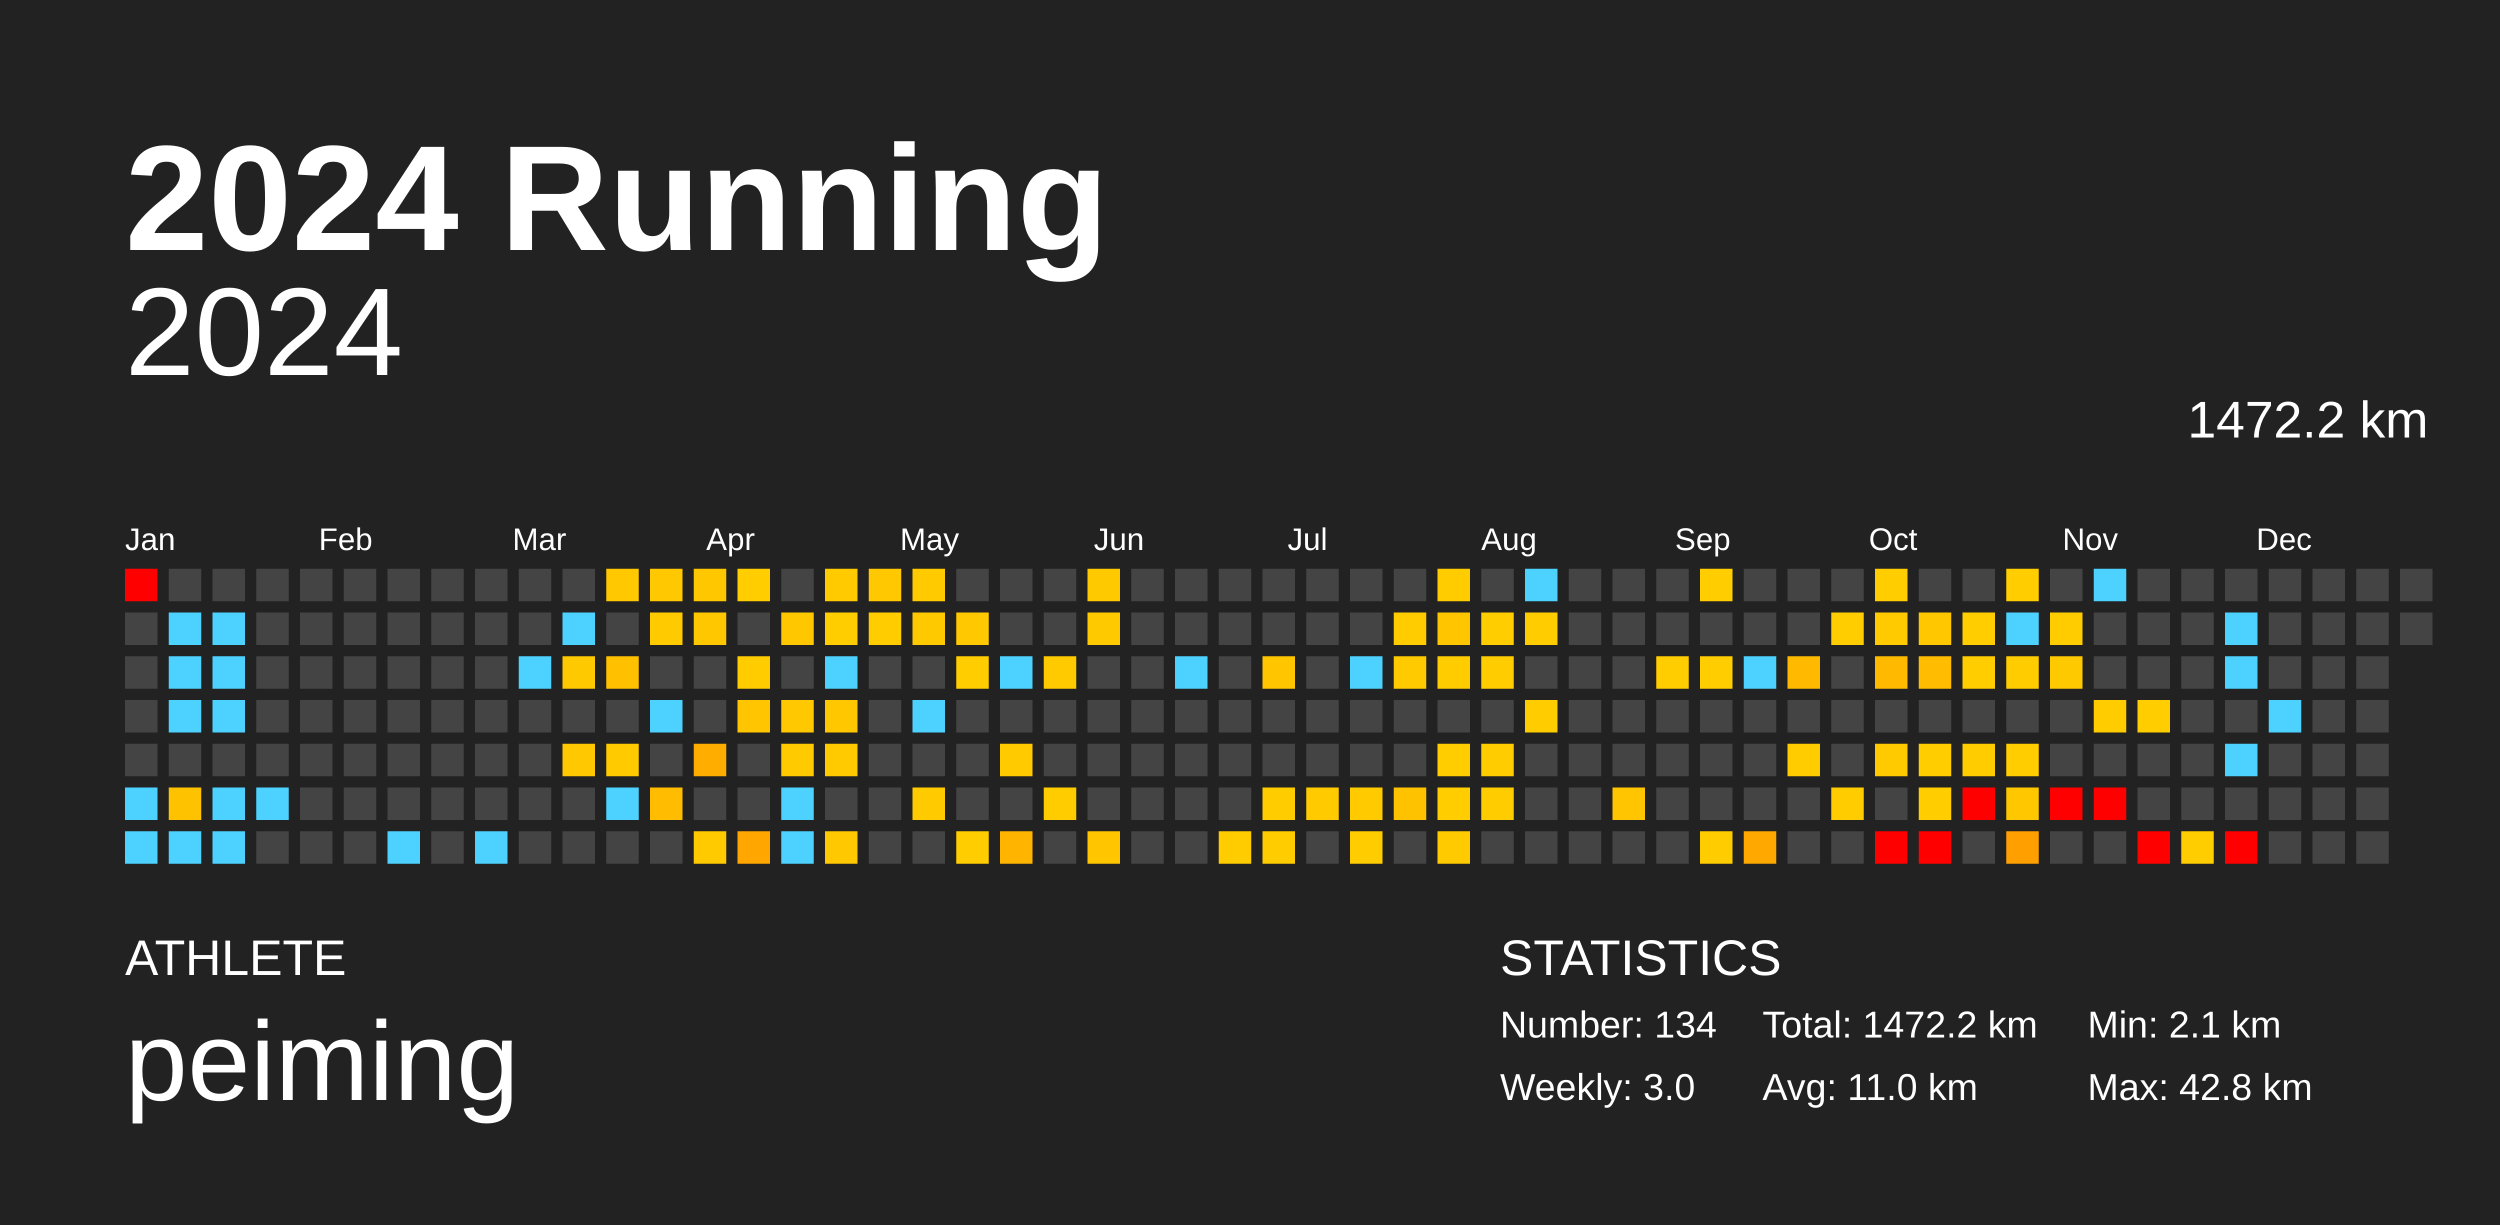
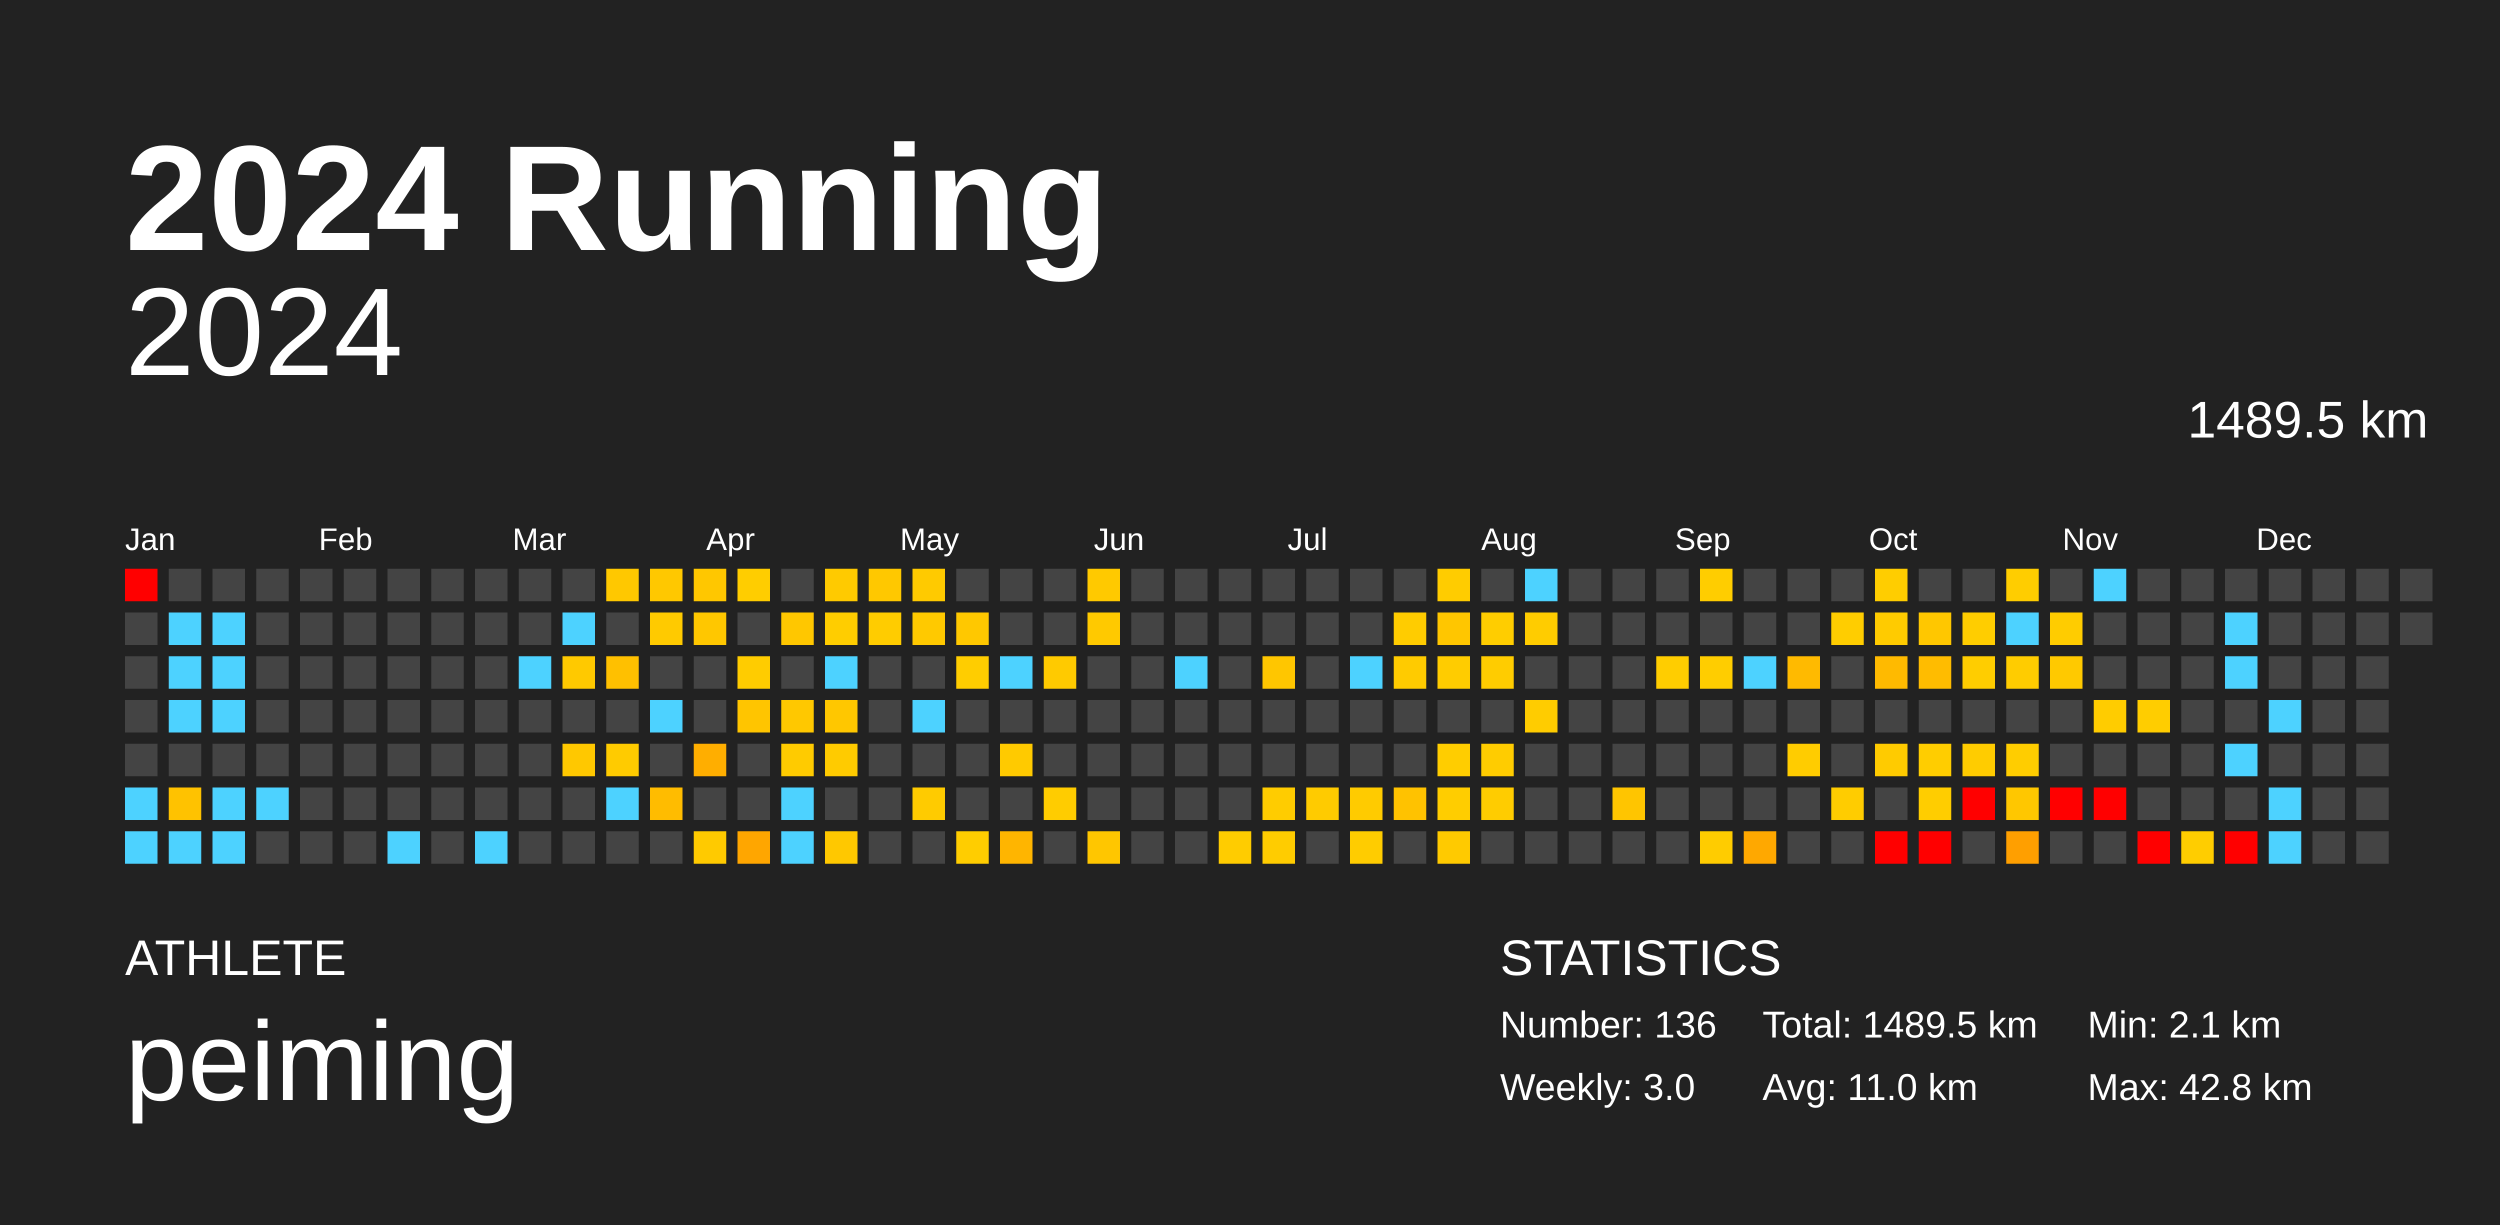
<svg xmlns="http://www.w3.org/2000/svg" baseProfile="full" height="98mm" version="1.1" viewBox="0,0,200,98" width="200mm">
  <defs />
  <rect fill="#222222" height="98" width="200" x="0" y="0" />
  <text fill="#FFFFFF" style="font-size:12px; font-family:Arial; font-weight:bold;" x="10" y="20">2024 Running</text>
  <text fill="#FFFFFF" style="font-size:4px; font-family:Arial" x="10" y="78">ATHLETE</text>
  <text fill="#FFFFFF" style="font-size:9px; font-family:Arial" x="10" y="88">peiming</text>
  <text fill="#FFFFFF" style="font-size:4px; font-family:Arial" x="120" y="78">STATISTICS</text>
-   <text fill="#FFFFFF" style="font-size:3px; font-family:Arial" x="120" y="83">Number: 134</text>
+   <text fill="#FFFFFF" style="font-size:3px; font-family:Arial" x="120" y="83">Number: 136</text>
  <text fill="#FFFFFF" style="font-size:3px; font-family:Arial" x="120" y="88">Weekly: 3.0</text>
-   <text fill="#FFFFFF" style="font-size:3px; font-family:Arial" x="141" y="83">Total: 1472.2 km</text>
+   <text fill="#FFFFFF" style="font-size:3px; font-family:Arial" x="141" y="83">Total: 1489.5 km</text>
  <text fill="#FFFFFF" style="font-size:3px; font-family:Arial" x="141" y="88">Avg: 11.0 km</text>
  <text fill="#FFFFFF" style="font-size:3px; font-family:Arial" x="167" y="83">Min: 2.1 km</text>
  <text fill="#FFFFFF" style="font-size:3px; font-family:Arial" x="167" y="88">Max: 42.8 km</text>
  <text alignment-baseline="hanging" fill="#FFFFFF" style="font-size:10.0px; font-family:Arial;" x="10" y="30">2024</text>
-   <text alignment-baseline="hanging" fill="#FFFFFF" style="font-size:4.125px; font-family:Arial;" x="175" y="35">1472.2 km</text>
+   <text alignment-baseline="hanging" fill="#FFFFFF" style="font-size:4.125px; font-family:Arial;" x="175" y="35">1489.5 km</text>
  <text fill="#FFFFFF" style="font-size:2.5px; font-family:Arial" x="10.0" y="44">Jan</text>
  <text fill="#FFFFFF" style="font-size:2.5px; font-family:Arial" x="25.5" y="44">Feb</text>
  <text fill="#FFFFFF" style="font-size:2.5px; font-family:Arial" x="41.0" y="44">Mar</text>
  <text fill="#FFFFFF" style="font-size:2.5px; font-family:Arial" x="56.5" y="44">Apr</text>
  <text fill="#FFFFFF" style="font-size:2.5px; font-family:Arial" x="72.0" y="44">May</text>
  <text fill="#FFFFFF" style="font-size:2.5px; font-family:Arial" x="87.5" y="44">Jun</text>
  <text fill="#FFFFFF" style="font-size:2.5px; font-family:Arial" x="103.0" y="44">Jul</text>
  <text fill="#FFFFFF" style="font-size:2.5px; font-family:Arial" x="118.5" y="44">Aug</text>
  <text fill="#FFFFFF" style="font-size:2.5px; font-family:Arial" x="134.0" y="44">Sep</text>
  <text fill="#FFFFFF" style="font-size:2.5px; font-family:Arial" x="149.5" y="44">Oct</text>
  <text fill="#FFFFFF" style="font-size:2.5px; font-family:Arial" x="165.0" y="44">Nov</text>
  <text fill="#FFFFFF" style="font-size:2.5px; font-family:Arial" x="180.5" y="44">Dec</text>
  <rect fill="red" height="2.6" width="2.6" x="10.0" y="45.5" />
  <rect fill="#444444" height="2.6" width="2.6" x="10.0" y="49.0" />
  <rect fill="#444444" height="2.6" width="2.6" x="10.0" y="52.5" />
  <rect fill="#444444" height="2.6" width="2.6" x="10.0" y="56.0" />
  <rect fill="#444444" height="2.6" width="2.6" x="10.0" y="59.5" />
  <rect fill="#4dd2ff" height="2.6" width="2.6" x="10.0" y="63.0" />
  <rect fill="#4dd2ff" height="2.6" width="2.6" x="10.0" y="66.5" />
  <rect fill="#444444" height="2.6" width="2.6" x="13.5" y="45.5" />
  <rect fill="#4dd2ff" height="2.6" width="2.6" x="13.5" y="49.0" />
  <rect fill="#4dd2ff" height="2.6" width="2.6" x="13.5" y="52.5" />
  <rect fill="#4dd2ff" height="2.6" width="2.6" x="13.5" y="56.0" />
  <rect fill="#444444" height="2.6" width="2.6" x="13.5" y="59.5" />
  <rect fill="#ffc200" height="2.6" width="2.6" x="13.5" y="63.0" />
  <rect fill="#4dd2ff" height="2.6" width="2.6" x="13.5" y="66.5" />
  <rect fill="#444444" height="2.6" width="2.6" x="17.0" y="45.5" />
  <rect fill="#4dd2ff" height="2.6" width="2.6" x="17.0" y="49.0" />
  <rect fill="#4dd2ff" height="2.6" width="2.6" x="17.0" y="52.5" />
  <rect fill="#4dd2ff" height="2.6" width="2.6" x="17.0" y="56.0" />
  <rect fill="#444444" height="2.6" width="2.6" x="17.0" y="59.5" />
  <rect fill="#4dd2ff" height="2.6" width="2.6" x="17.0" y="63.0" />
  <rect fill="#4dd2ff" height="2.6" width="2.6" x="17.0" y="66.5" />
  <rect fill="#444444" height="2.6" width="2.6" x="20.5" y="45.5" />
  <rect fill="#444444" height="2.6" width="2.6" x="20.5" y="49.0" />
  <rect fill="#444444" height="2.6" width="2.6" x="20.5" y="52.5" />
  <rect fill="#444444" height="2.6" width="2.6" x="20.5" y="56.0" />
  <rect fill="#444444" height="2.6" width="2.6" x="20.5" y="59.5" />
  <rect fill="#4dd2ff" height="2.6" width="2.6" x="20.5" y="63.0" />
  <rect fill="#444444" height="2.6" width="2.6" x="20.5" y="66.5" />
  <rect fill="#444444" height="2.6" width="2.6" x="24.0" y="45.5" />
  <rect fill="#444444" height="2.6" width="2.6" x="24.0" y="49.0" />
  <rect fill="#444444" height="2.6" width="2.6" x="24.0" y="52.5" />
  <rect fill="#444444" height="2.6" width="2.6" x="24.0" y="56.0" />
  <rect fill="#444444" height="2.6" width="2.6" x="24.0" y="59.5" />
  <rect fill="#444444" height="2.6" width="2.6" x="24.0" y="63.0" />
  <rect fill="#444444" height="2.6" width="2.6" x="24.0" y="66.5" />
  <rect fill="#444444" height="2.6" width="2.6" x="27.5" y="45.5" />
  <rect fill="#444444" height="2.6" width="2.6" x="27.5" y="49.0" />
  <rect fill="#444444" height="2.6" width="2.6" x="27.5" y="52.5" />
  <rect fill="#444444" height="2.6" width="2.6" x="27.5" y="56.0" />
  <rect fill="#444444" height="2.6" width="2.6" x="27.5" y="59.5" />
  <rect fill="#444444" height="2.6" width="2.6" x="27.5" y="63.0" />
  <rect fill="#444444" height="2.6" width="2.6" x="27.5" y="66.5" />
  <rect fill="#444444" height="2.6" width="2.6" x="31.0" y="45.5" />
  <rect fill="#444444" height="2.6" width="2.6" x="31.0" y="49.0" />
  <rect fill="#444444" height="2.6" width="2.6" x="31.0" y="52.5" />
  <rect fill="#444444" height="2.6" width="2.6" x="31.0" y="56.0" />
  <rect fill="#444444" height="2.6" width="2.6" x="31.0" y="59.5" />
  <rect fill="#444444" height="2.6" width="2.6" x="31.0" y="63.0" />
  <rect fill="#4dd2ff" height="2.6" width="2.6" x="31.0" y="66.5" />
  <rect fill="#444444" height="2.6" width="2.6" x="34.5" y="45.5" />
  <rect fill="#444444" height="2.6" width="2.6" x="34.5" y="49.0" />
  <rect fill="#444444" height="2.6" width="2.6" x="34.5" y="52.5" />
  <rect fill="#444444" height="2.6" width="2.6" x="34.5" y="56.0" />
  <rect fill="#444444" height="2.6" width="2.6" x="34.5" y="59.5" />
  <rect fill="#444444" height="2.6" width="2.6" x="34.5" y="63.0" />
  <rect fill="#444444" height="2.6" width="2.6" x="34.5" y="66.5" />
  <rect fill="#444444" height="2.6" width="2.6" x="38.0" y="45.5" />
  <rect fill="#444444" height="2.6" width="2.6" x="38.0" y="49.0" />
  <rect fill="#444444" height="2.6" width="2.6" x="38.0" y="52.5" />
  <rect fill="#444444" height="2.6" width="2.6" x="38.0" y="56.0" />
  <rect fill="#444444" height="2.6" width="2.6" x="38.0" y="59.5" />
  <rect fill="#444444" height="2.6" width="2.6" x="38.0" y="63.0" />
  <rect fill="#4dd2ff" height="2.6" width="2.6" x="38.0" y="66.5" />
  <rect fill="#444444" height="2.6" width="2.6" x="41.5" y="45.5" />
  <rect fill="#444444" height="2.6" width="2.6" x="41.5" y="49.0" />
  <rect fill="#4dd2ff" height="2.6" width="2.6" x="41.5" y="52.5" />
  <rect fill="#444444" height="2.6" width="2.6" x="41.5" y="56.0" />
  <rect fill="#444444" height="2.6" width="2.6" x="41.5" y="59.5" />
  <rect fill="#444444" height="2.6" width="2.6" x="41.5" y="63.0" />
  <rect fill="#444444" height="2.6" width="2.6" x="41.5" y="66.5" />
  <rect fill="#444444" height="2.6" width="2.6" x="45.0" y="45.5" />
  <rect fill="#4dd2ff" height="2.6" width="2.6" x="45.0" y="49.0" />
  <rect fill="#ffc900" height="2.6" width="2.6" x="45.0" y="52.5" />
  <rect fill="#444444" height="2.6" width="2.6" x="45.0" y="56.0" />
  <rect fill="#ffc800" height="2.6" width="2.6" x="45.0" y="59.5" />
  <rect fill="#444444" height="2.6" width="2.6" x="45.0" y="63.0" />
  <rect fill="#444444" height="2.6" width="2.6" x="45.0" y="66.5" />
  <rect fill="#ffc800" height="2.6" width="2.6" x="48.5" y="45.5" />
  <rect fill="#444444" height="2.6" width="2.6" x="48.5" y="49.0" />
  <rect fill="#ffc000" height="2.6" width="2.6" x="48.5" y="52.5" />
  <rect fill="#444444" height="2.6" width="2.6" x="48.5" y="56.0" />
  <rect fill="#ffcb00" height="2.6" width="2.6" x="48.5" y="59.5" />
  <rect fill="#4dd2ff" height="2.6" width="2.6" x="48.5" y="63.0" />
  <rect fill="#444444" height="2.6" width="2.6" x="48.5" y="66.5" />
  <rect fill="#ffc800" height="2.6" width="2.6" x="52.0" y="45.5" />
  <rect fill="#ffca00" height="2.6" width="2.6" x="52.0" y="49.0" />
  <rect fill="#444444" height="2.6" width="2.6" x="52.0" y="52.5" />
  <rect fill="#4dd2ff" height="2.6" width="2.6" x="52.0" y="56.0" />
  <rect fill="#444444" height="2.6" width="2.6" x="52.0" y="59.5" />
  <rect fill="#ffbc00" height="2.6" width="2.6" x="52.0" y="63.0" />
  <rect fill="#444444" height="2.6" width="2.6" x="52.0" y="66.5" />
  <rect fill="#ffc700" height="2.6" width="2.6" x="55.5" y="45.5" />
  <rect fill="#ffc700" height="2.6" width="2.6" x="55.5" y="49.0" />
  <rect fill="#444444" height="2.6" width="2.6" x="55.5" y="52.5" />
  <rect fill="#444444" height="2.6" width="2.6" x="55.5" y="56.0" />
  <rect fill="#ffae00" height="2.6" width="2.6" x="55.5" y="59.5" />
  <rect fill="#444444" height="2.6" width="2.6" x="55.5" y="63.0" />
  <rect fill="#ffca00" height="2.6" width="2.6" x="55.5" y="66.5" />
  <rect fill="#ffcd00" height="2.6" width="2.6" x="59.0" y="45.5" />
  <rect fill="#444444" height="2.6" width="2.6" x="59.0" y="49.0" />
  <rect fill="#ffcc00" height="2.6" width="2.6" x="59.0" y="52.5" />
  <rect fill="#ffc500" height="2.6" width="2.6" x="59.0" y="56.0" />
  <rect fill="#444444" height="2.6" width="2.6" x="59.0" y="59.5" />
  <rect fill="#444444" height="2.6" width="2.6" x="59.0" y="63.0" />
  <rect fill="#ffa600" height="2.6" width="2.6" x="59.0" y="66.5" />
  <rect fill="#444444" height="2.6" width="2.6" x="62.5" y="45.5" />
  <rect fill="#ffc700" height="2.6" width="2.6" x="62.5" y="49.0" />
  <rect fill="#444444" height="2.6" width="2.6" x="62.5" y="52.5" />
  <rect fill="#ffc800" height="2.6" width="2.6" x="62.5" y="56.0" />
  <rect fill="#ffcb00" height="2.6" width="2.6" x="62.5" y="59.5" />
  <rect fill="#4dd2ff" height="2.6" width="2.6" x="62.5" y="63.0" />
  <rect fill="#4dd2ff" height="2.6" width="2.6" x="62.5" y="66.5" />
  <rect fill="#ffca00" height="2.6" width="2.6" x="66.0" y="45.5" />
  <rect fill="#ffcd00" height="2.6" width="2.6" x="66.0" y="49.0" />
  <rect fill="#4dd2ff" height="2.6" width="2.6" x="66.0" y="52.5" />
  <rect fill="#ffc700" height="2.6" width="2.6" x="66.0" y="56.0" />
  <rect fill="#ffcb00" height="2.6" width="2.6" x="66.0" y="59.5" />
  <rect fill="#444444" height="2.6" width="2.6" x="66.0" y="63.0" />
  <rect fill="#ffc800" height="2.6" width="2.6" x="66.0" y="66.5" />
  <rect fill="#ffc800" height="2.6" width="2.6" x="69.5" y="45.5" />
  <rect fill="#ffcc00" height="2.6" width="2.6" x="69.5" y="49.0" />
  <rect fill="#444444" height="2.6" width="2.6" x="69.5" y="52.5" />
  <rect fill="#444444" height="2.6" width="2.6" x="69.5" y="56.0" />
  <rect fill="#444444" height="2.6" width="2.6" x="69.5" y="59.5" />
  <rect fill="#444444" height="2.6" width="2.6" x="69.5" y="63.0" />
  <rect fill="#444444" height="2.6" width="2.6" x="69.5" y="66.5" />
  <rect fill="#ffca00" height="2.6" width="2.6" x="73.0" y="45.5" />
  <rect fill="#ffc900" height="2.6" width="2.6" x="73.0" y="49.0" />
  <rect fill="#444444" height="2.6" width="2.6" x="73.0" y="52.5" />
  <rect fill="#4dd2ff" height="2.6" width="2.6" x="73.0" y="56.0" />
  <rect fill="#444444" height="2.6" width="2.6" x="73.0" y="59.5" />
  <rect fill="#ffcb00" height="2.6" width="2.6" x="73.0" y="63.0" />
  <rect fill="#444444" height="2.6" width="2.6" x="73.0" y="66.5" />
  <rect fill="#444444" height="2.6" width="2.6" x="76.5" y="45.5" />
  <rect fill="#ffc800" height="2.6" width="2.6" x="76.5" y="49.0" />
  <rect fill="#ffcd00" height="2.6" width="2.6" x="76.5" y="52.5" />
  <rect fill="#444444" height="2.6" width="2.6" x="76.5" y="56.0" />
  <rect fill="#444444" height="2.6" width="2.6" x="76.5" y="59.5" />
  <rect fill="#444444" height="2.6" width="2.6" x="76.5" y="63.0" />
  <rect fill="#ffcd00" height="2.6" width="2.6" x="76.5" y="66.5" />
  <rect fill="#444444" height="2.6" width="2.6" x="80.0" y="45.5" />
  <rect fill="#444444" height="2.6" width="2.6" x="80.0" y="49.0" />
  <rect fill="#4dd2ff" height="2.6" width="2.6" x="80.0" y="52.5" />
  <rect fill="#444444" height="2.6" width="2.6" x="80.0" y="56.0" />
  <rect fill="#ffca00" height="2.6" width="2.6" x="80.0" y="59.5" />
  <rect fill="#444444" height="2.6" width="2.6" x="80.0" y="63.0" />
  <rect fill="#ffb500" height="2.6" width="2.6" x="80.0" y="66.5" />
  <rect fill="#444444" height="2.6" width="2.6" x="83.5" y="45.5" />
  <rect fill="#444444" height="2.6" width="2.6" x="83.5" y="49.0" />
  <rect fill="#ffca00" height="2.6" width="2.6" x="83.5" y="52.5" />
  <rect fill="#444444" height="2.6" width="2.6" x="83.5" y="56.0" />
  <rect fill="#444444" height="2.6" width="2.6" x="83.5" y="59.5" />
  <rect fill="#ffcc00" height="2.6" width="2.6" x="83.5" y="63.0" />
  <rect fill="#444444" height="2.6" width="2.6" x="83.5" y="66.5" />
  <rect fill="#ffc900" height="2.6" width="2.6" x="87.0" y="45.5" />
  <rect fill="#ffc900" height="2.6" width="2.6" x="87.0" y="49.0" />
  <rect fill="#444444" height="2.6" width="2.6" x="87.0" y="52.5" />
  <rect fill="#444444" height="2.6" width="2.6" x="87.0" y="56.0" />
  <rect fill="#444444" height="2.6" width="2.6" x="87.0" y="59.5" />
  <rect fill="#444444" height="2.6" width="2.6" x="87.0" y="63.0" />
  <rect fill="#ffc600" height="2.6" width="2.6" x="87.0" y="66.5" />
  <rect fill="#444444" height="2.6" width="2.6" x="90.5" y="45.5" />
  <rect fill="#444444" height="2.6" width="2.6" x="90.5" y="49.0" />
  <rect fill="#444444" height="2.6" width="2.6" x="90.5" y="52.5" />
  <rect fill="#444444" height="2.6" width="2.6" x="90.5" y="56.0" />
  <rect fill="#444444" height="2.6" width="2.6" x="90.5" y="59.5" />
  <rect fill="#444444" height="2.6" width="2.6" x="90.5" y="63.0" />
  <rect fill="#444444" height="2.6" width="2.6" x="90.5" y="66.5" />
  <rect fill="#444444" height="2.6" width="2.6" x="94.0" y="45.5" />
  <rect fill="#444444" height="2.6" width="2.6" x="94.0" y="49.0" />
  <rect fill="#4dd2ff" height="2.6" width="2.6" x="94.0" y="52.5" />
  <rect fill="#444444" height="2.6" width="2.6" x="94.0" y="56.0" />
  <rect fill="#444444" height="2.6" width="2.6" x="94.0" y="59.5" />
  <rect fill="#444444" height="2.6" width="2.6" x="94.0" y="63.0" />
  <rect fill="#444444" height="2.6" width="2.6" x="94.0" y="66.5" />
  <rect fill="#444444" height="2.6" width="2.6" x="97.5" y="45.5" />
  <rect fill="#444444" height="2.6" width="2.6" x="97.5" y="49.0" />
  <rect fill="#444444" height="2.6" width="2.6" x="97.5" y="52.5" />
  <rect fill="#444444" height="2.6" width="2.6" x="97.5" y="56.0" />
  <rect fill="#444444" height="2.6" width="2.6" x="97.5" y="59.5" />
  <rect fill="#444444" height="2.6" width="2.6" x="97.5" y="63.0" />
  <rect fill="#ffcc00" height="2.6" width="2.6" x="97.5" y="66.5" />
  <rect fill="#444444" height="2.6" width="2.6" x="101.0" y="45.5" />
  <rect fill="#444444" height="2.6" width="2.6" x="101.0" y="49.0" />
  <rect fill="#ffc600" height="2.6" width="2.6" x="101.0" y="52.5" />
  <rect fill="#444444" height="2.6" width="2.6" x="101.0" y="56.0" />
  <rect fill="#444444" height="2.6" width="2.6" x="101.0" y="59.5" />
  <rect fill="#ffcc00" height="2.6" width="2.6" x="101.0" y="63.0" />
  <rect fill="#ffcc00" height="2.6" width="2.6" x="101.0" y="66.5" />
  <rect fill="#444444" height="2.6" width="2.6" x="104.5" y="45.5" />
  <rect fill="#444444" height="2.6" width="2.6" x="104.5" y="49.0" />
  <rect fill="#444444" height="2.6" width="2.6" x="104.5" y="52.5" />
  <rect fill="#444444" height="2.6" width="2.6" x="104.5" y="56.0" />
  <rect fill="#444444" height="2.6" width="2.6" x="104.5" y="59.5" />
  <rect fill="#ffcb00" height="2.6" width="2.6" x="104.5" y="63.0" />
  <rect fill="#444444" height="2.6" width="2.6" x="104.5" y="66.5" />
  <rect fill="#444444" height="2.6" width="2.6" x="108.0" y="45.5" />
  <rect fill="#444444" height="2.6" width="2.6" x="108.0" y="49.0" />
  <rect fill="#4dd2ff" height="2.6" width="2.6" x="108.0" y="52.5" />
  <rect fill="#444444" height="2.6" width="2.6" x="108.0" y="56.0" />
  <rect fill="#444444" height="2.6" width="2.6" x="108.0" y="59.5" />
  <rect fill="#ffcb00" height="2.6" width="2.6" x="108.0" y="63.0" />
  <rect fill="#ffcc00" height="2.6" width="2.6" x="108.0" y="66.5" />
  <rect fill="#444444" height="2.6" width="2.6" x="111.5" y="45.5" />
  <rect fill="#ffcc00" height="2.6" width="2.6" x="111.5" y="49.0" />
  <rect fill="#ffcb00" height="2.6" width="2.6" x="111.5" y="52.5" />
  <rect fill="#444444" height="2.6" width="2.6" x="111.5" y="56.0" />
  <rect fill="#444444" height="2.6" width="2.6" x="111.5" y="59.5" />
  <rect fill="#ffc200" height="2.6" width="2.6" x="111.5" y="63.0" />
  <rect fill="#444444" height="2.6" width="2.6" x="111.5" y="66.5" />
  <rect fill="#ffcc00" height="2.6" width="2.6" x="115.0" y="45.5" />
  <rect fill="#ffc600" height="2.6" width="2.6" x="115.0" y="49.0" />
  <rect fill="#ffcc00" height="2.6" width="2.6" x="115.0" y="52.5" />
  <rect fill="#444444" height="2.6" width="2.6" x="115.0" y="56.0" />
  <rect fill="#ffcd00" height="2.6" width="2.6" x="115.0" y="59.5" />
  <rect fill="#ffcd00" height="2.6" width="2.6" x="115.0" y="63.0" />
  <rect fill="#ffca00" height="2.6" width="2.6" x="115.0" y="66.5" />
  <rect fill="#444444" height="2.6" width="2.6" x="118.5" y="45.5" />
  <rect fill="#ffcd00" height="2.6" width="2.6" x="118.5" y="49.0" />
  <rect fill="#ffcc00" height="2.6" width="2.6" x="118.5" y="52.5" />
  <rect fill="#444444" height="2.6" width="2.6" x="118.5" y="56.0" />
  <rect fill="#ffcc00" height="2.6" width="2.6" x="118.5" y="59.5" />
  <rect fill="#ffcc00" height="2.6" width="2.6" x="118.5" y="63.0" />
  <rect fill="#444444" height="2.6" width="2.6" x="118.5" y="66.5" />
  <rect fill="#4dd2ff" height="2.6" width="2.6" x="122.0" y="45.5" />
  <rect fill="#ffcc00" height="2.6" width="2.6" x="122.0" y="49.0" />
  <rect fill="#444444" height="2.6" width="2.6" x="122.0" y="52.5" />
  <rect fill="#ffcc00" height="2.6" width="2.6" x="122.0" y="56.0" />
  <rect fill="#444444" height="2.6" width="2.6" x="122.0" y="59.5" />
  <rect fill="#444444" height="2.6" width="2.6" x="122.0" y="63.0" />
  <rect fill="#444444" height="2.6" width="2.6" x="122.0" y="66.5" />
  <rect fill="#444444" height="2.6" width="2.6" x="125.5" y="45.5" />
  <rect fill="#444444" height="2.6" width="2.6" x="125.5" y="49.0" />
  <rect fill="#444444" height="2.6" width="2.6" x="125.5" y="52.5" />
  <rect fill="#444444" height="2.6" width="2.6" x="125.5" y="56.0" />
  <rect fill="#444444" height="2.6" width="2.6" x="125.5" y="59.5" />
  <rect fill="#444444" height="2.6" width="2.6" x="125.5" y="63.0" />
  <rect fill="#444444" height="2.6" width="2.6" x="125.5" y="66.5" />
  <rect fill="#444444" height="2.6" width="2.6" x="129.0" y="45.5" />
  <rect fill="#444444" height="2.6" width="2.6" x="129.0" y="49.0" />
  <rect fill="#444444" height="2.6" width="2.6" x="129.0" y="52.5" />
  <rect fill="#444444" height="2.6" width="2.6" x="129.0" y="56.0" />
  <rect fill="#444444" height="2.6" width="2.6" x="129.0" y="59.5" />
  <rect fill="#ffc500" height="2.6" width="2.6" x="129.0" y="63.0" />
  <rect fill="#444444" height="2.6" width="2.6" x="129.0" y="66.5" />
  <rect fill="#444444" height="2.6" width="2.6" x="132.5" y="45.5" />
  <rect fill="#444444" height="2.6" width="2.6" x="132.5" y="49.0" />
  <rect fill="#ffcd00" height="2.6" width="2.6" x="132.5" y="52.5" />
  <rect fill="#444444" height="2.6" width="2.6" x="132.5" y="56.0" />
  <rect fill="#444444" height="2.6" width="2.6" x="132.5" y="59.5" />
  <rect fill="#444444" height="2.6" width="2.6" x="132.5" y="63.0" />
  <rect fill="#444444" height="2.6" width="2.6" x="132.5" y="66.5" />
  <rect fill="#ffcd00" height="2.6" width="2.6" x="136.0" y="45.5" />
  <rect fill="#444444" height="2.6" width="2.6" x="136.0" y="49.0" />
  <rect fill="#ffcd00" height="2.6" width="2.6" x="136.0" y="52.5" />
  <rect fill="#444444" height="2.6" width="2.6" x="136.0" y="56.0" />
  <rect fill="#444444" height="2.6" width="2.6" x="136.0" y="59.5" />
  <rect fill="#444444" height="2.6" width="2.6" x="136.0" y="63.0" />
  <rect fill="#ffcc00" height="2.6" width="2.6" x="136.0" y="66.5" />
  <rect fill="#444444" height="2.6" width="2.6" x="139.5" y="45.5" />
  <rect fill="#444444" height="2.6" width="2.6" x="139.5" y="49.0" />
  <rect fill="#4dd2ff" height="2.6" width="2.6" x="139.5" y="52.5" />
  <rect fill="#444444" height="2.6" width="2.6" x="139.5" y="56.0" />
  <rect fill="#444444" height="2.6" width="2.6" x="139.5" y="59.5" />
  <rect fill="#444444" height="2.6" width="2.6" x="139.5" y="63.0" />
  <rect fill="#ffa800" height="2.6" width="2.6" x="139.5" y="66.5" />
  <rect fill="#444444" height="2.6" width="2.6" x="143.0" y="45.5" />
  <rect fill="#444444" height="2.6" width="2.6" x="143.0" y="49.0" />
  <rect fill="#ffba00" height="2.6" width="2.6" x="143.0" y="52.5" />
  <rect fill="#444444" height="2.6" width="2.6" x="143.0" y="56.0" />
  <rect fill="#ffcc00" height="2.6" width="2.6" x="143.0" y="59.5" />
  <rect fill="#444444" height="2.6" width="2.6" x="143.0" y="63.0" />
  <rect fill="#444444" height="2.6" width="2.6" x="143.0" y="66.5" />
  <rect fill="#444444" height="2.6" width="2.6" x="146.5" y="45.5" />
  <rect fill="#ffcd00" height="2.6" width="2.6" x="146.5" y="49.0" />
  <rect fill="#444444" height="2.6" width="2.6" x="146.5" y="52.5" />
  <rect fill="#444444" height="2.6" width="2.6" x="146.5" y="56.0" />
  <rect fill="#444444" height="2.6" width="2.6" x="146.5" y="59.5" />
  <rect fill="#ffcc00" height="2.6" width="2.6" x="146.5" y="63.0" />
  <rect fill="#444444" height="2.6" width="2.6" x="146.5" y="66.5" />
  <rect fill="#ffcd00" height="2.6" width="2.6" x="150.0" y="45.5" />
  <rect fill="#ffcb00" height="2.6" width="2.6" x="150.0" y="49.0" />
  <rect fill="#ffba00" height="2.6" width="2.6" x="150.0" y="52.5" />
  <rect fill="#444444" height="2.6" width="2.6" x="150.0" y="56.0" />
  <rect fill="#ffcb00" height="2.6" width="2.6" x="150.0" y="59.5" />
  <rect fill="#444444" height="2.6" width="2.6" x="150.0" y="63.0" />
  <rect fill="red" height="2.6" width="2.6" x="150.0" y="66.5" />
  <rect fill="#444444" height="2.6" width="2.6" x="153.5" y="45.5" />
  <rect fill="#ffc700" height="2.6" width="2.6" x="153.5" y="49.0" />
  <rect fill="#ffbc00" height="2.6" width="2.6" x="153.5" y="52.5" />
  <rect fill="#444444" height="2.6" width="2.6" x="153.5" y="56.0" />
  <rect fill="#ffcd00" height="2.6" width="2.6" x="153.5" y="59.5" />
  <rect fill="#ffcd00" height="2.6" width="2.6" x="153.5" y="63.0" />
  <rect fill="red" height="2.6" width="2.6" x="153.5" y="66.5" />
  <rect fill="#444444" height="2.6" width="2.6" x="157.0" y="45.5" />
  <rect fill="#ffcd00" height="2.6" width="2.6" x="157.0" y="49.0" />
  <rect fill="#ffcd00" height="2.6" width="2.6" x="157.0" y="52.5" />
  <rect fill="#444444" height="2.6" width="2.6" x="157.0" y="56.0" />
  <rect fill="#ffcc00" height="2.6" width="2.6" x="157.0" y="59.5" />
  <rect fill="red" height="2.6" width="2.6" x="157.0" y="63.0" />
  <rect fill="#444444" height="2.6" width="2.6" x="157.0" y="66.5" />
  <rect fill="#ffcd00" height="2.6" width="2.6" x="160.5" y="45.5" />
  <rect fill="#4dd2ff" height="2.6" width="2.6" x="160.5" y="49.0" />
  <rect fill="#ffcc00" height="2.6" width="2.6" x="160.5" y="52.5" />
  <rect fill="#444444" height="2.6" width="2.6" x="160.5" y="56.0" />
  <rect fill="#ffcd00" height="2.6" width="2.6" x="160.5" y="59.5" />
  <rect fill="#ffc700" height="2.6" width="2.6" x="160.5" y="63.0" />
  <rect fill="#ff9f00" height="2.6" width="2.6" x="160.5" y="66.5" />
  <rect fill="#444444" height="2.6" width="2.6" x="164.0" y="45.5" />
  <rect fill="#ffcc00" height="2.6" width="2.6" x="164.0" y="49.0" />
  <rect fill="#ffc900" height="2.6" width="2.6" x="164.0" y="52.5" />
  <rect fill="#444444" height="2.6" width="2.6" x="164.0" y="56.0" />
  <rect fill="#444444" height="2.6" width="2.6" x="164.0" y="59.5" />
  <rect fill="red" height="2.6" width="2.6" x="164.0" y="63.0" />
  <rect fill="#444444" height="2.6" width="2.6" x="164.0" y="66.5" />
  <rect fill="#4dd2ff" height="2.6" width="2.6" x="167.5" y="45.5" />
  <rect fill="#444444" height="2.6" width="2.6" x="167.5" y="49.0" />
  <rect fill="#444444" height="2.6" width="2.6" x="167.5" y="52.5" />
  <rect fill="#ffcc00" height="2.6" width="2.6" x="167.5" y="56.0" />
  <rect fill="#444444" height="2.6" width="2.6" x="167.5" y="59.5" />
  <rect fill="red" height="2.6" width="2.6" x="167.5" y="63.0" />
  <rect fill="#444444" height="2.6" width="2.6" x="167.5" y="66.5" />
  <rect fill="#444444" height="2.6" width="2.6" x="171.0" y="45.5" />
  <rect fill="#444444" height="2.6" width="2.6" x="171.0" y="49.0" />
  <rect fill="#444444" height="2.6" width="2.6" x="171.0" y="52.5" />
  <rect fill="#ffcd00" height="2.6" width="2.6" x="171.0" y="56.0" />
  <rect fill="#444444" height="2.6" width="2.6" x="171.0" y="59.5" />
  <rect fill="#444444" height="2.6" width="2.6" x="171.0" y="63.0" />
  <rect fill="red" height="2.6" width="2.6" x="171.0" y="66.5" />
  <rect fill="#444444" height="2.6" width="2.6" x="174.5" y="45.5" />
  <rect fill="#444444" height="2.6" width="2.6" x="174.5" y="49.0" />
  <rect fill="#444444" height="2.6" width="2.6" x="174.5" y="52.5" />
  <rect fill="#444444" height="2.6" width="2.6" x="174.5" y="56.0" />
  <rect fill="#444444" height="2.6" width="2.6" x="174.5" y="59.5" />
  <rect fill="#444444" height="2.6" width="2.6" x="174.5" y="63.0" />
  <rect fill="#ffcd00" height="2.6" width="2.6" x="174.5" y="66.5" />
  <rect fill="#444444" height="2.6" width="2.6" x="178.0" y="45.5" />
  <rect fill="#4dd2ff" height="2.6" width="2.6" x="178.0" y="49.0" />
  <rect fill="#4dd2ff" height="2.6" width="2.6" x="178.0" y="52.5" />
  <rect fill="#444444" height="2.6" width="2.6" x="178.0" y="56.0" />
  <rect fill="#4dd2ff" height="2.6" width="2.6" x="178.0" y="59.5" />
  <rect fill="#444444" height="2.6" width="2.6" x="178.0" y="63.0" />
  <rect fill="red" height="2.6" width="2.6" x="178.0" y="66.5" />
  <rect fill="#444444" height="2.6" width="2.6" x="181.5" y="45.5" />
  <rect fill="#444444" height="2.6" width="2.6" x="181.5" y="49.0" />
  <rect fill="#444444" height="2.6" width="2.6" x="181.5" y="52.5" />
  <rect fill="#4dd2ff" height="2.6" width="2.6" x="181.5" y="56.0" />
  <rect fill="#444444" height="2.6" width="2.6" x="181.5" y="59.5" />
-   <rect fill="#444444" height="2.6" width="2.6" x="181.5" y="63.0" />
-   <rect fill="#444444" height="2.6" width="2.6" x="181.5" y="66.5" />
+   <rect fill="#4dd2ff" height="2.6" width="2.6" x="181.5" y="63.0" />
+   <rect fill="#4dd2ff" height="2.6" width="2.6" x="181.5" y="66.5" />
  <rect fill="#444444" height="2.6" width="2.6" x="185.0" y="45.5" />
  <rect fill="#444444" height="2.6" width="2.6" x="185.0" y="49.0" />
  <rect fill="#444444" height="2.6" width="2.6" x="185.0" y="52.5" />
  <rect fill="#444444" height="2.6" width="2.6" x="185.0" y="56.0" />
  <rect fill="#444444" height="2.6" width="2.6" x="185.0" y="59.5" />
  <rect fill="#444444" height="2.6" width="2.6" x="185.0" y="63.0" />
  <rect fill="#444444" height="2.6" width="2.6" x="185.0" y="66.5" />
  <rect fill="#444444" height="2.6" width="2.6" x="188.5" y="45.5" />
  <rect fill="#444444" height="2.6" width="2.6" x="188.5" y="49.0" />
  <rect fill="#444444" height="2.6" width="2.6" x="188.5" y="52.5" />
  <rect fill="#444444" height="2.6" width="2.6" x="188.5" y="56.0" />
  <rect fill="#444444" height="2.6" width="2.6" x="188.5" y="59.5" />
  <rect fill="#444444" height="2.6" width="2.6" x="188.5" y="63.0" />
  <rect fill="#444444" height="2.6" width="2.6" x="188.5" y="66.5" />
  <rect fill="#444444" height="2.6" width="2.6" x="192.0" y="45.5" />
  <rect fill="#444444" height="2.6" width="2.6" x="192.0" y="49.0" />
</svg>
